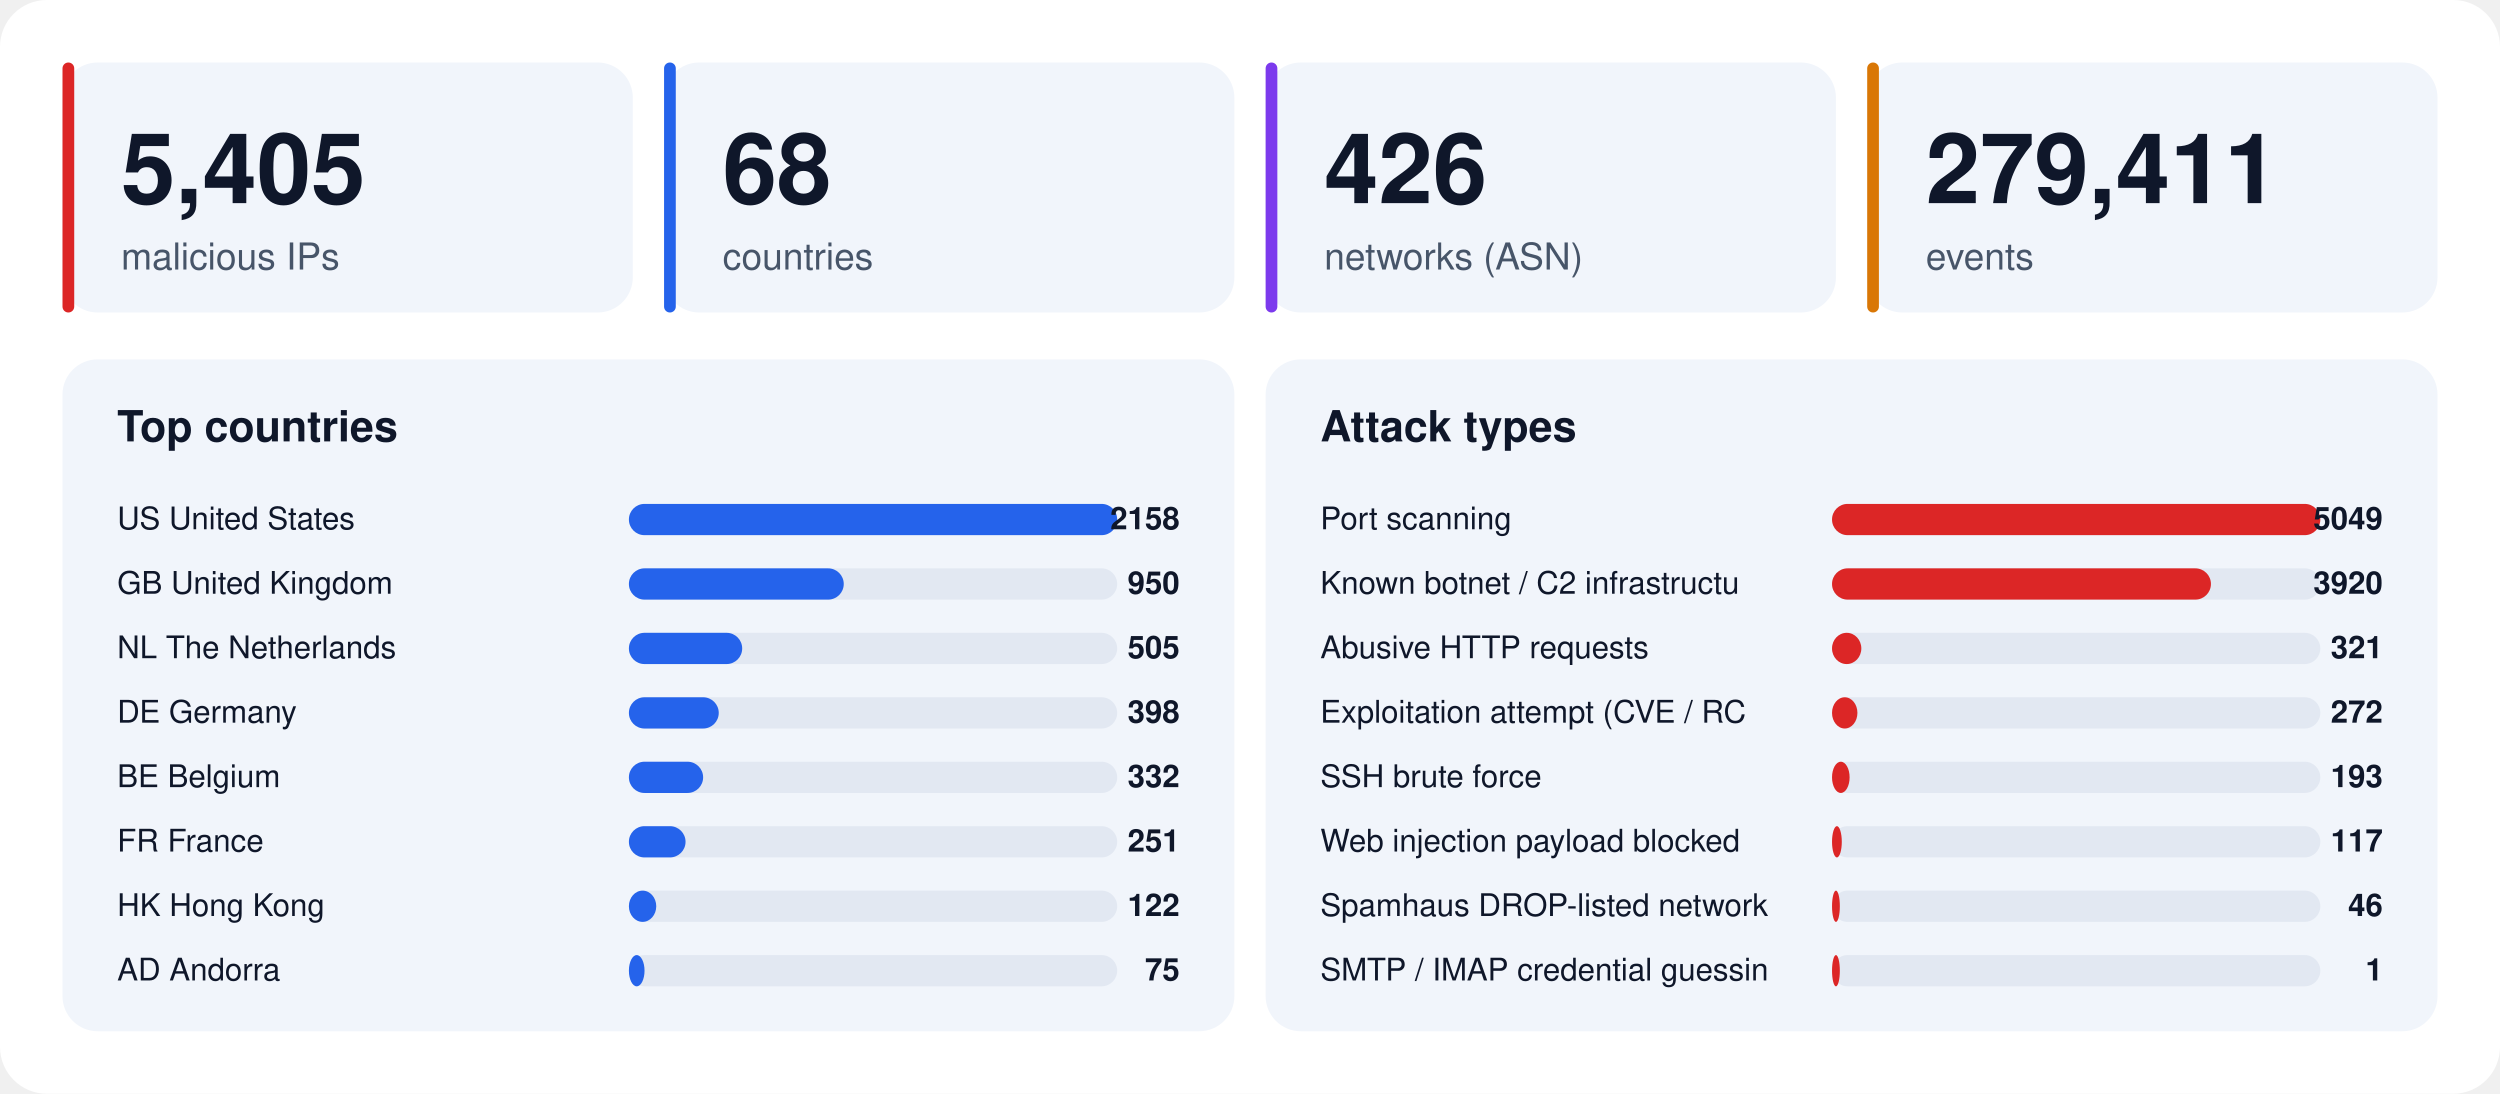
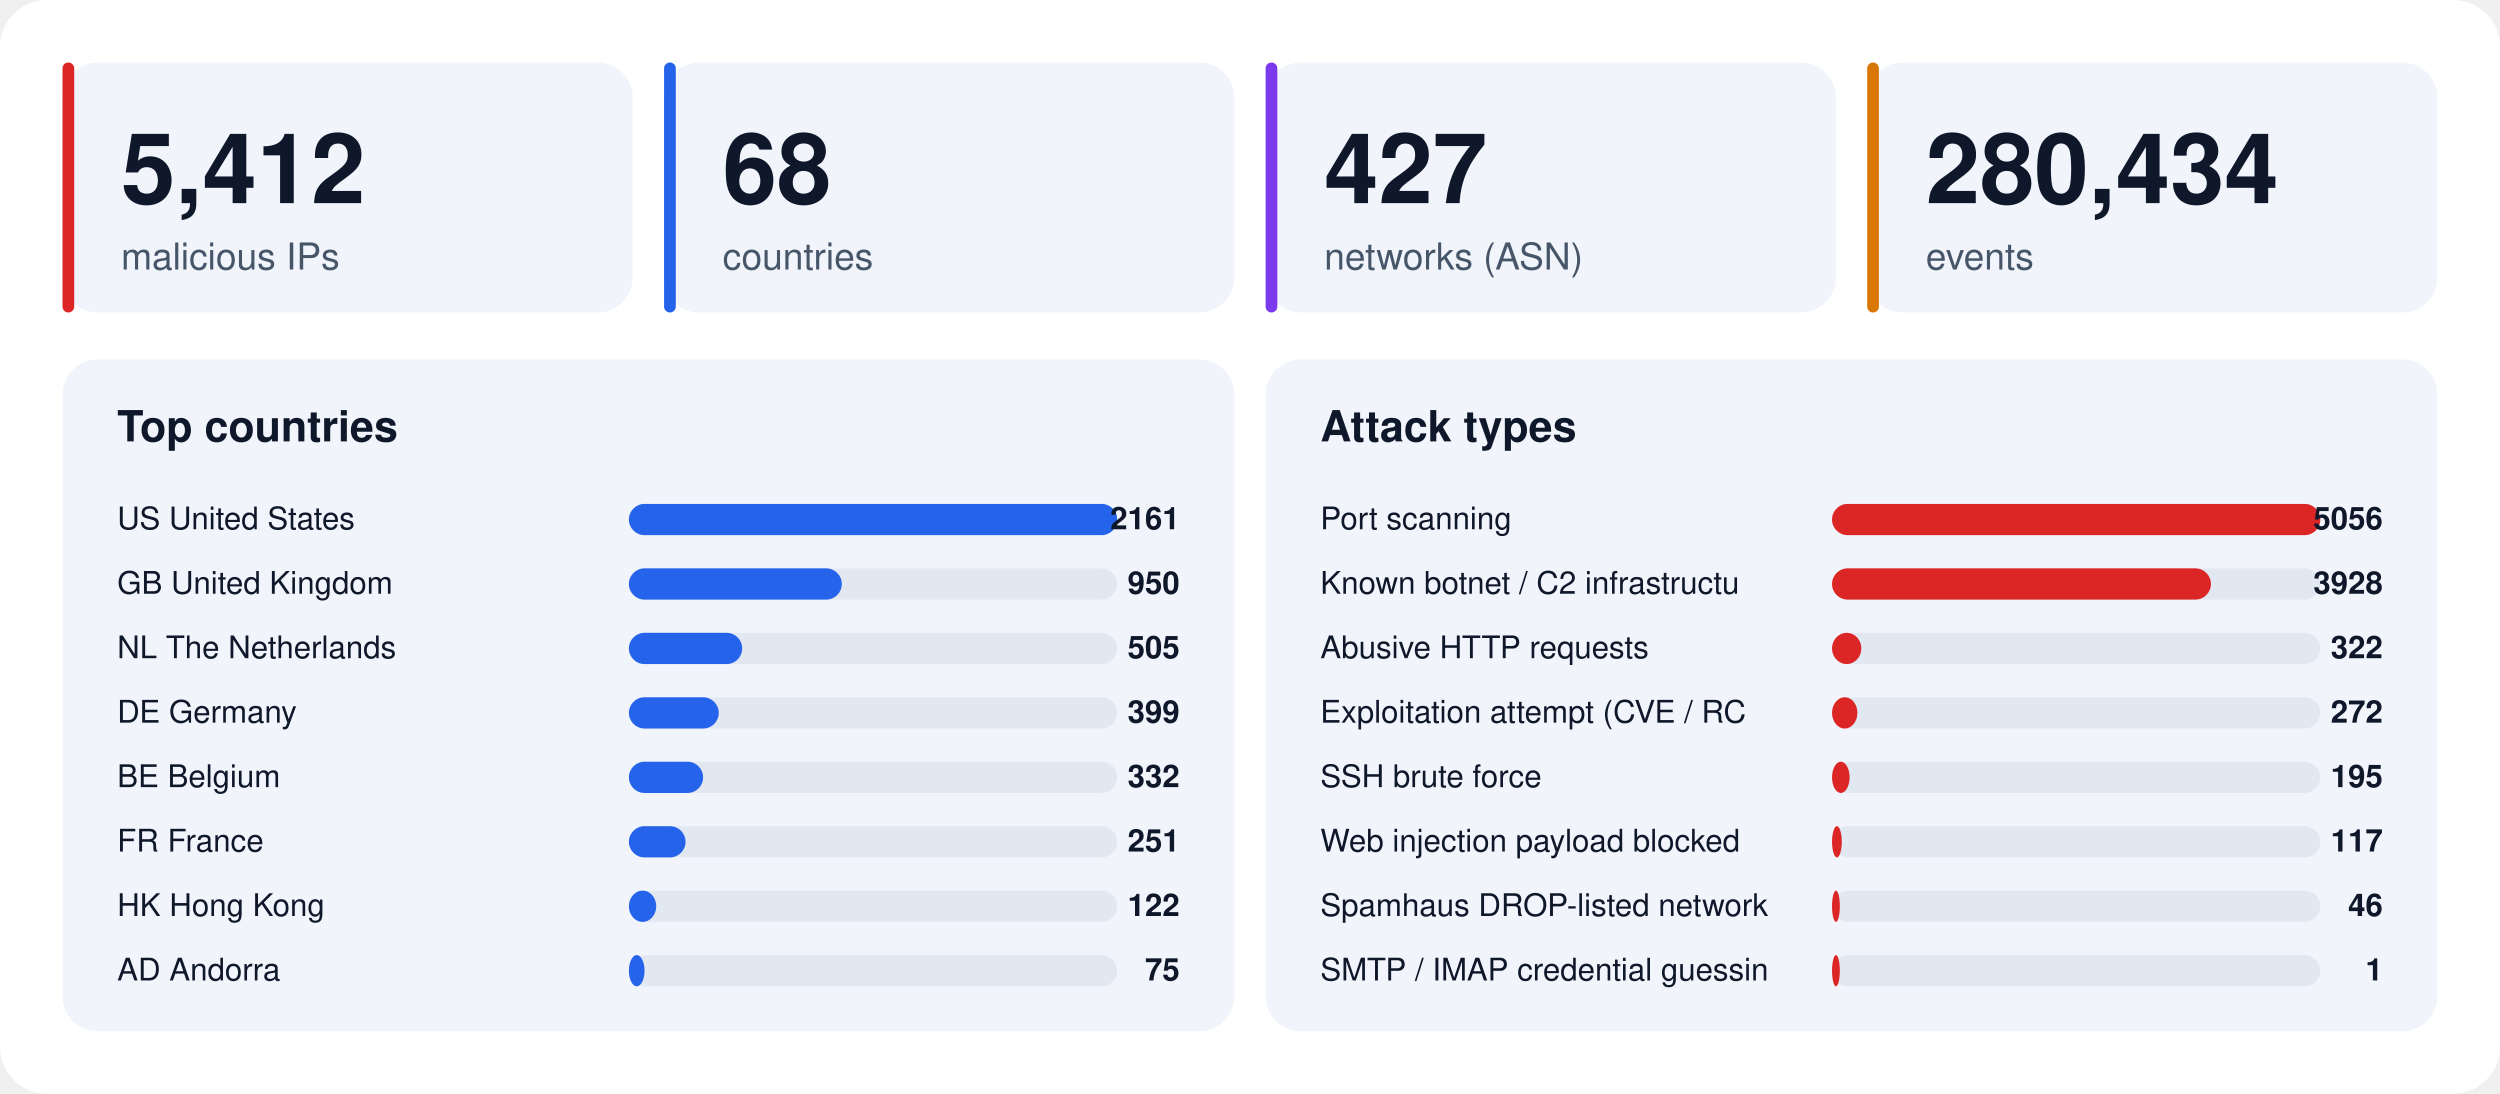
<svg xmlns="http://www.w3.org/2000/svg" width="1280" height="560" viewBox="0 0 1280 560" font-family="-apple-system,BlinkMacSystemFont,'Segoe UI',Helvetica,Arial,sans-serif">
  <rect width="1280" height="560" rx="24" fill="#ffffff" />
  <rect x="32" y="32" width="292" height="128" rx="18" fill="#f1f5fb" />
  <rect x="32" y="32" width="6" height="128" rx="3" fill="#dc2626" />
-   <text x="62" y="104" font-size="50" font-weight="800" fill="#0f172a">5,405</text>
+   <text x="62" y="104" font-size="50" font-weight="800" fill="#0f172a">5,412</text>
  <text x="62" y="138" font-size="19" fill="#475569">malicious IPs</text>
  <rect x="340" y="32" width="292" height="128" rx="18" fill="#f1f5fb" />
  <rect x="340" y="32" width="6" height="128" rx="3" fill="#2563eb" />
  <text x="370" y="104" font-size="50" font-weight="800" fill="#0f172a">68</text>
  <text x="370" y="138" font-size="19" fill="#475569">countries</text>
  <rect x="648" y="32" width="292" height="128" rx="18" fill="#f1f5fb" />
  <rect x="648" y="32" width="6" height="128" rx="3" fill="#7c3aed" />
-   <text x="678" y="104" font-size="50" font-weight="800" fill="#0f172a">426</text>
+   <text x="678" y="104" font-size="50" font-weight="800" fill="#0f172a">427</text>
  <text x="678" y="138" font-size="19" fill="#475569">networks (ASN)</text>
  <rect x="956" y="32" width="292" height="128" rx="18" fill="#f1f5fb" />
  <rect x="956" y="32" width="6" height="128" rx="3" fill="#d97706" />
-   <text x="986" y="104" font-size="50" font-weight="800" fill="#0f172a">279,411</text>
+   <text x="986" y="104" font-size="50" font-weight="800" fill="#0f172a">280,434</text>
  <text x="986" y="138" font-size="19" fill="#475569">events</text>
  <rect x="32" y="184" width="600" height="344" rx="18" fill="#f1f5fb" />
  <text x="60" y="226" font-size="22" font-weight="700" fill="#0f172a">Top countries</text>
  <text x="60" y="271" font-size="16" fill="#0f172a">US  United States</text>
  <rect x="322" y="258" width="250" height="16" rx="8" fill="#e2e8f2" />
  <rect x="322" y="258" width="250" height="16" rx="8" fill="#2563eb" />
-   <text x="604" y="271" font-size="16" font-weight="700" text-anchor="end" fill="#0f172a">2158</text>
+   <text x="604" y="271" font-size="16" font-weight="700" text-anchor="end" fill="#0f172a">2161</text>
  <text x="60" y="304" font-size="16" fill="#0f172a">GB  United Kingdom</text>
  <rect x="322" y="291" width="250" height="16" rx="8" fill="#e2e8f2" />
-   <rect x="322" y="291" width="110" height="16" rx="8" fill="#2563eb" />
+   <rect x="322" y="291" width="109" height="16" rx="8" fill="#2563eb" />
  <text x="604" y="304" font-size="16" font-weight="700" text-anchor="end" fill="#0f172a">950</text>
  <text x="60" y="337" font-size="16" fill="#0f172a">NL  The Netherlands</text>
  <rect x="322" y="324" width="250" height="16" rx="8" fill="#e2e8f2" />
  <rect x="322" y="324" width="58" height="16" rx="8" fill="#2563eb" />
  <text x="604" y="337" font-size="16" font-weight="700" text-anchor="end" fill="#0f172a">505</text>
  <text x="60" y="370" font-size="16" fill="#0f172a">DE  Germany</text>
  <rect x="322" y="357" width="250" height="16" rx="8" fill="#e2e8f2" />
  <rect x="322" y="357" width="46" height="16" rx="8" fill="#2563eb" />
-   <text x="604" y="370" font-size="16" font-weight="700" text-anchor="end" fill="#0f172a">398</text>
+   <text x="604" y="370" font-size="16" font-weight="700" text-anchor="end" fill="#0f172a">399</text>
  <text x="60" y="403" font-size="16" fill="#0f172a">BE  Belgium</text>
  <rect x="322" y="390" width="250" height="16" rx="8" fill="#e2e8f2" />
  <rect x="322" y="390" width="38" height="16" rx="8" fill="#2563eb" />
  <text x="604" y="403" font-size="16" font-weight="700" text-anchor="end" fill="#0f172a">332</text>
  <text x="60" y="436" font-size="16" fill="#0f172a">FR  France</text>
  <rect x="322" y="423" width="250" height="16" rx="8" fill="#e2e8f2" />
  <rect x="322" y="423" width="29" height="16" rx="8" fill="#2563eb" />
  <text x="604" y="436" font-size="16" font-weight="700" text-anchor="end" fill="#0f172a">251</text>
  <text x="60" y="469" font-size="16" fill="#0f172a">HK  Hong Kong</text>
  <rect x="322" y="456" width="250" height="16" rx="8" fill="#e2e8f2" />
  <rect x="322" y="456" width="14" height="16" rx="8" fill="#2563eb" />
  <text x="604" y="469" font-size="16" font-weight="700" text-anchor="end" fill="#0f172a">122</text>
  <text x="60" y="502" font-size="16" fill="#0f172a">AD  Andorra</text>
  <rect x="322" y="489" width="250" height="16" rx="8" fill="#e2e8f2" />
  <rect x="322" y="489" width="8" height="16" rx="8" fill="#2563eb" />
  <text x="604" y="502" font-size="16" font-weight="700" text-anchor="end" fill="#0f172a">75</text>
  <rect x="648" y="184" width="600" height="344" rx="18" fill="#f1f5fb" />
  <text x="676" y="226" font-size="22" font-weight="700" fill="#0f172a">Attack types</text>
  <text x="676" y="271" font-size="16" fill="#0f172a">Port scanning</text>
  <rect x="938" y="258" width="250" height="16" rx="8" fill="#e2e8f2" />
  <rect x="938" y="258" width="250" height="16" rx="8" fill="#dc2626" />
-   <text x="1220" y="271" font-size="16" font-weight="700" text-anchor="end" fill="#0f172a">5049</text>
+   <text x="1220" y="271" font-size="16" font-weight="700" text-anchor="end" fill="#0f172a">5056</text>
  <text x="676" y="304" font-size="16" fill="#0f172a">Known botnet / C2 infrastructu</text>
  <rect x="938" y="291" width="250" height="16" rx="8" fill="#e2e8f2" />
  <rect x="938" y="291" width="194" height="16" rx="8" fill="#dc2626" />
-   <text x="1220" y="304" font-size="16" font-weight="700" text-anchor="end" fill="#0f172a">3920</text>
+   <text x="1220" y="304" font-size="16" font-weight="700" text-anchor="end" fill="#0f172a">3928</text>
  <text x="676" y="337" font-size="16" fill="#0f172a">Abusive HTTP requests</text>
  <rect x="938" y="324" width="250" height="16" rx="8" fill="#e2e8f2" />
  <rect x="938" y="324" width="15" height="16" rx="8" fill="#dc2626" />
-   <text x="1220" y="337" font-size="16" font-weight="700" text-anchor="end" fill="#0f172a">321</text>
+   <text x="1220" y="337" font-size="16" font-weight="700" text-anchor="end" fill="#0f172a">322</text>
  <text x="676" y="370" font-size="16" fill="#0f172a">Exploitation attempt (CVE / RC</text>
  <rect x="938" y="357" width="250" height="16" rx="8" fill="#e2e8f2" />
  <rect x="938" y="357" width="13" height="16" rx="8" fill="#dc2626" />
  <text x="1220" y="370" font-size="16" font-weight="700" text-anchor="end" fill="#0f172a">272</text>
  <text x="676" y="403" font-size="16" fill="#0f172a">SSH brute force</text>
  <rect x="938" y="390" width="250" height="16" rx="8" fill="#e2e8f2" />
  <rect x="938" y="390" width="9" height="16" rx="8" fill="#dc2626" />
-   <text x="1220" y="403" font-size="16" font-weight="700" text-anchor="end" fill="#0f172a">193</text>
+   <text x="1220" y="403" font-size="16" font-weight="700" text-anchor="end" fill="#0f172a">195</text>
  <text x="676" y="436" font-size="16" fill="#0f172a">Web injection payload blocked </text>
  <rect x="938" y="423" width="250" height="16" rx="8" fill="#e2e8f2" />
  <rect x="938" y="423" width="5" height="16" rx="8" fill="#dc2626" />
  <text x="1220" y="436" font-size="16" font-weight="700" text-anchor="end" fill="#0f172a">117</text>
  <text x="676" y="469" font-size="16" fill="#0f172a">Spamhaus DROP-listed network</text>
  <rect x="938" y="456" width="250" height="16" rx="8" fill="#e2e8f2" />
  <rect x="938" y="456" width="4" height="16" rx="8" fill="#dc2626" />
  <text x="1220" y="469" font-size="16" font-weight="700" text-anchor="end" fill="#0f172a">46</text>
  <text x="676" y="502" font-size="16" fill="#0f172a">SMTP / IMAP credential guessin</text>
  <rect x="938" y="489" width="250" height="16" rx="8" fill="#e2e8f2" />
  <rect x="938" y="489" width="4" height="16" rx="8" fill="#dc2626" />
  <text x="1220" y="502" font-size="16" font-weight="700" text-anchor="end" fill="#0f172a">1</text>
</svg>
